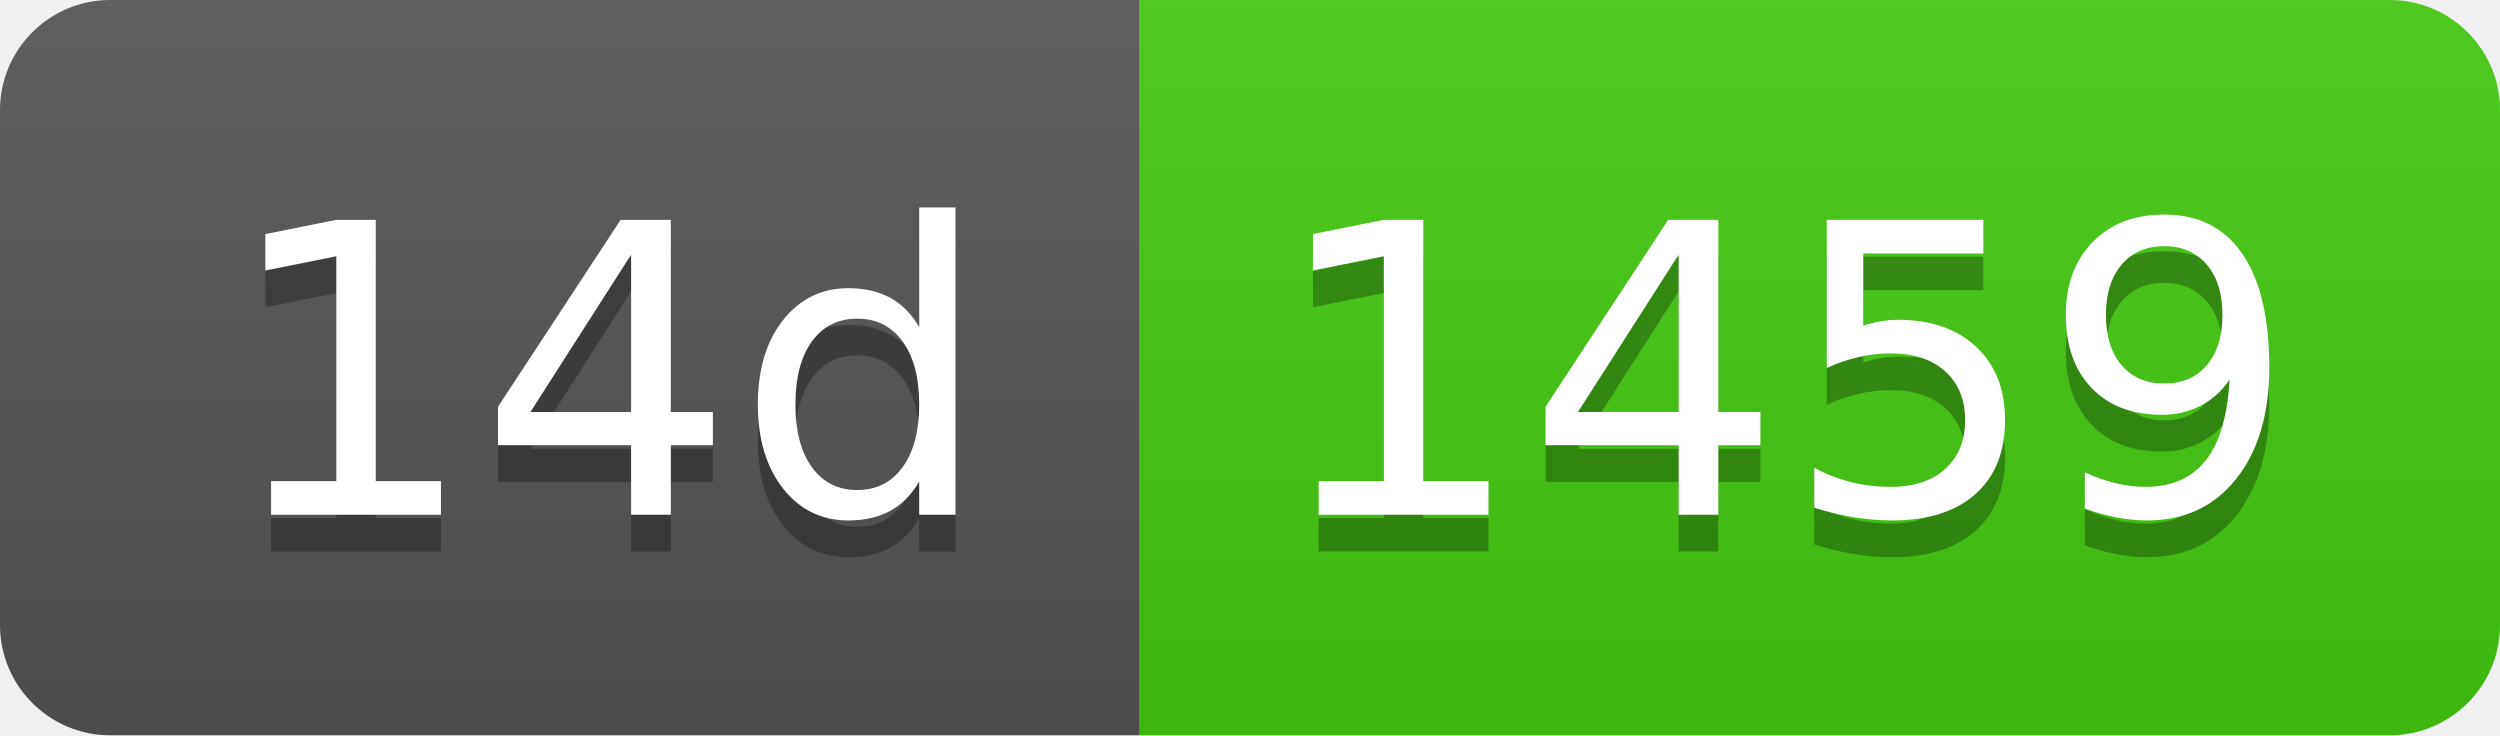
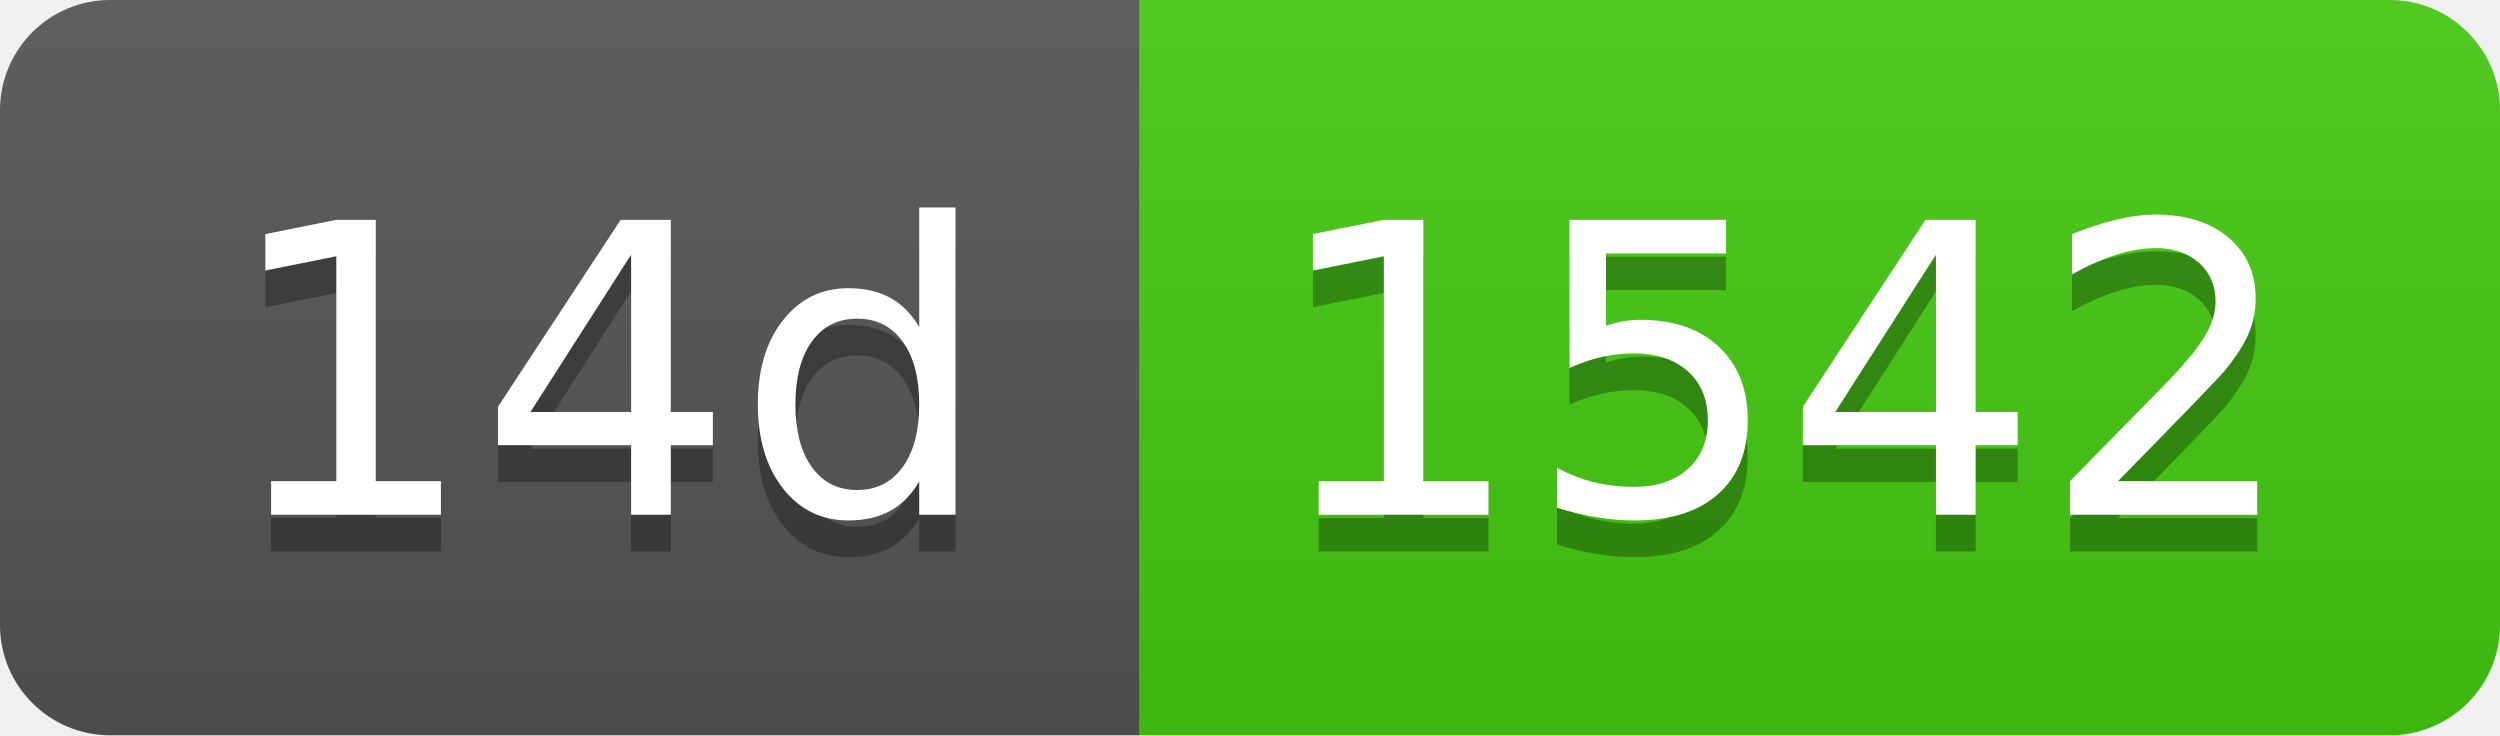
- <svg xmlns="http://www.w3.org/2000/svg" width="68" height="20" role="img" aria-label="14d: 1459">
+ <svg xmlns="http://www.w3.org/2000/svg" width="68" height="20" role="img" aria-label="14d: 1542">
  <linearGradient id="s" x2="0" y2="100%">
    <stop offset="0" stop-color="#bbb" stop-opacity=".1" />
    <stop offset="1" stop-opacity=".1" />
  </linearGradient>
  <clipPath id="r">
    <rect width="68" height="20" rx="3" fill="#fff" />
  </clipPath>
  <g clip-path="url(#r)">
    <rect width="31" height="20" fill="#555" />
    <rect x="31" width="37" height="20" fill="#4c1" />
    <rect width="68" height="20" fill="url(#s)" />
  </g>
  <g fill="#fff" text-anchor="middle" font-family="Verdana,Geneva,DejaVu Sans,sans-serif" text-rendering="geometricPrecision" font-size="110">
    <text aria-hidden="true" x="165" y="150" fill="#010101" fill-opacity=".3" transform="scale(.1)" textLength="210">14d</text>
    <text x="165" y="140" transform="scale(.1)" fill="#fff" textLength="210">14d</text>
-     <text aria-hidden="true" x="485" y="150" fill="#010101" fill-opacity=".3" transform="scale(.1)" textLength="270">1459</text>
-     <text x="485" y="140" transform="scale(.1)" fill="#fff" textLength="270">1459</text>
+     <text aria-hidden="true" x="485" y="150" fill="#010101" fill-opacity=".3" transform="scale(.1)" textLength="270">1542</text>
+     <text x="485" y="140" transform="scale(.1)" fill="#fff" textLength="270">1542</text>
  </g>
</svg>
